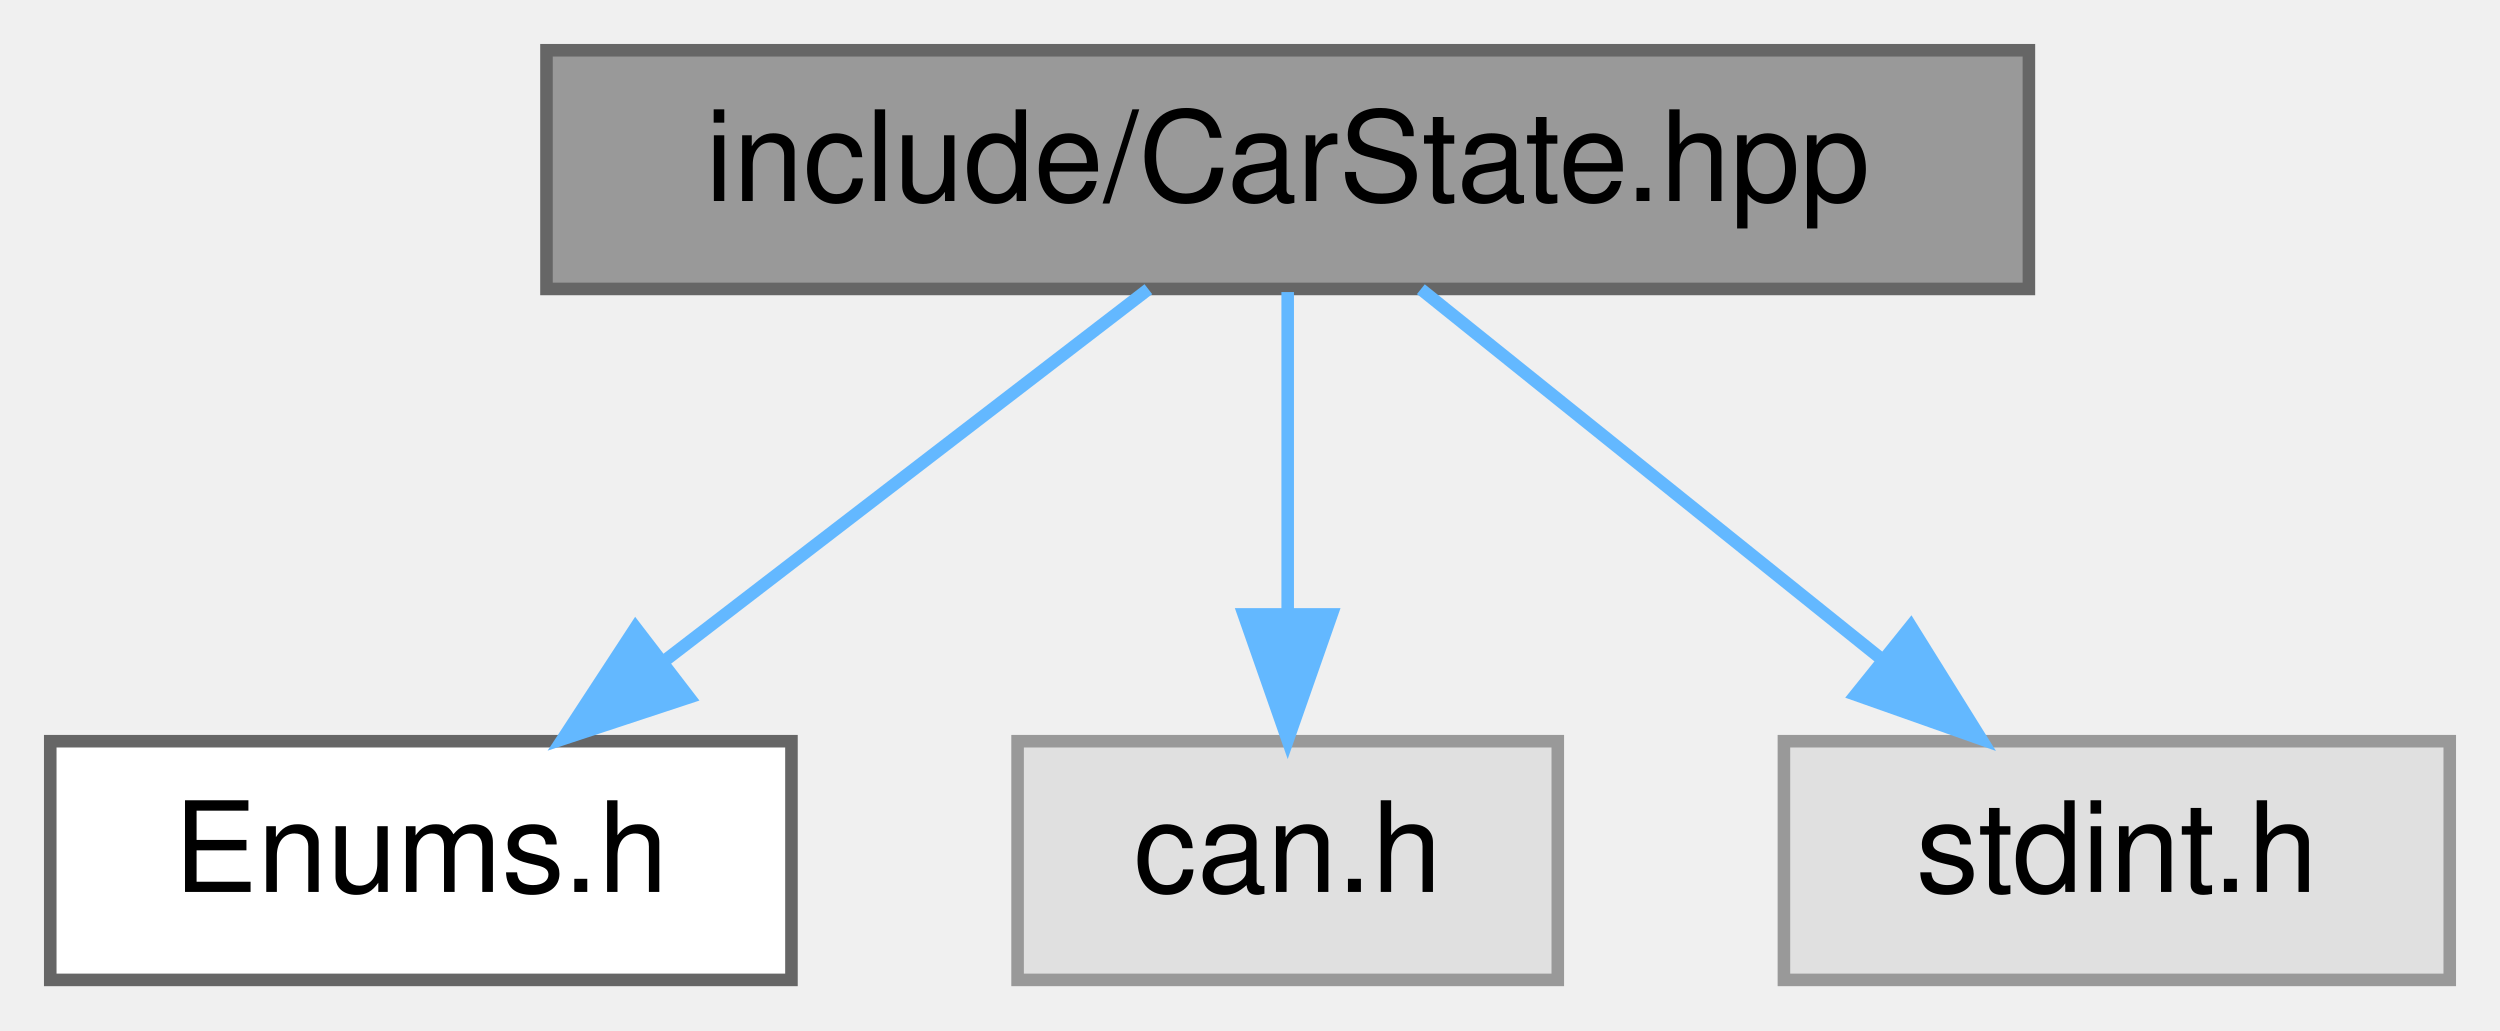
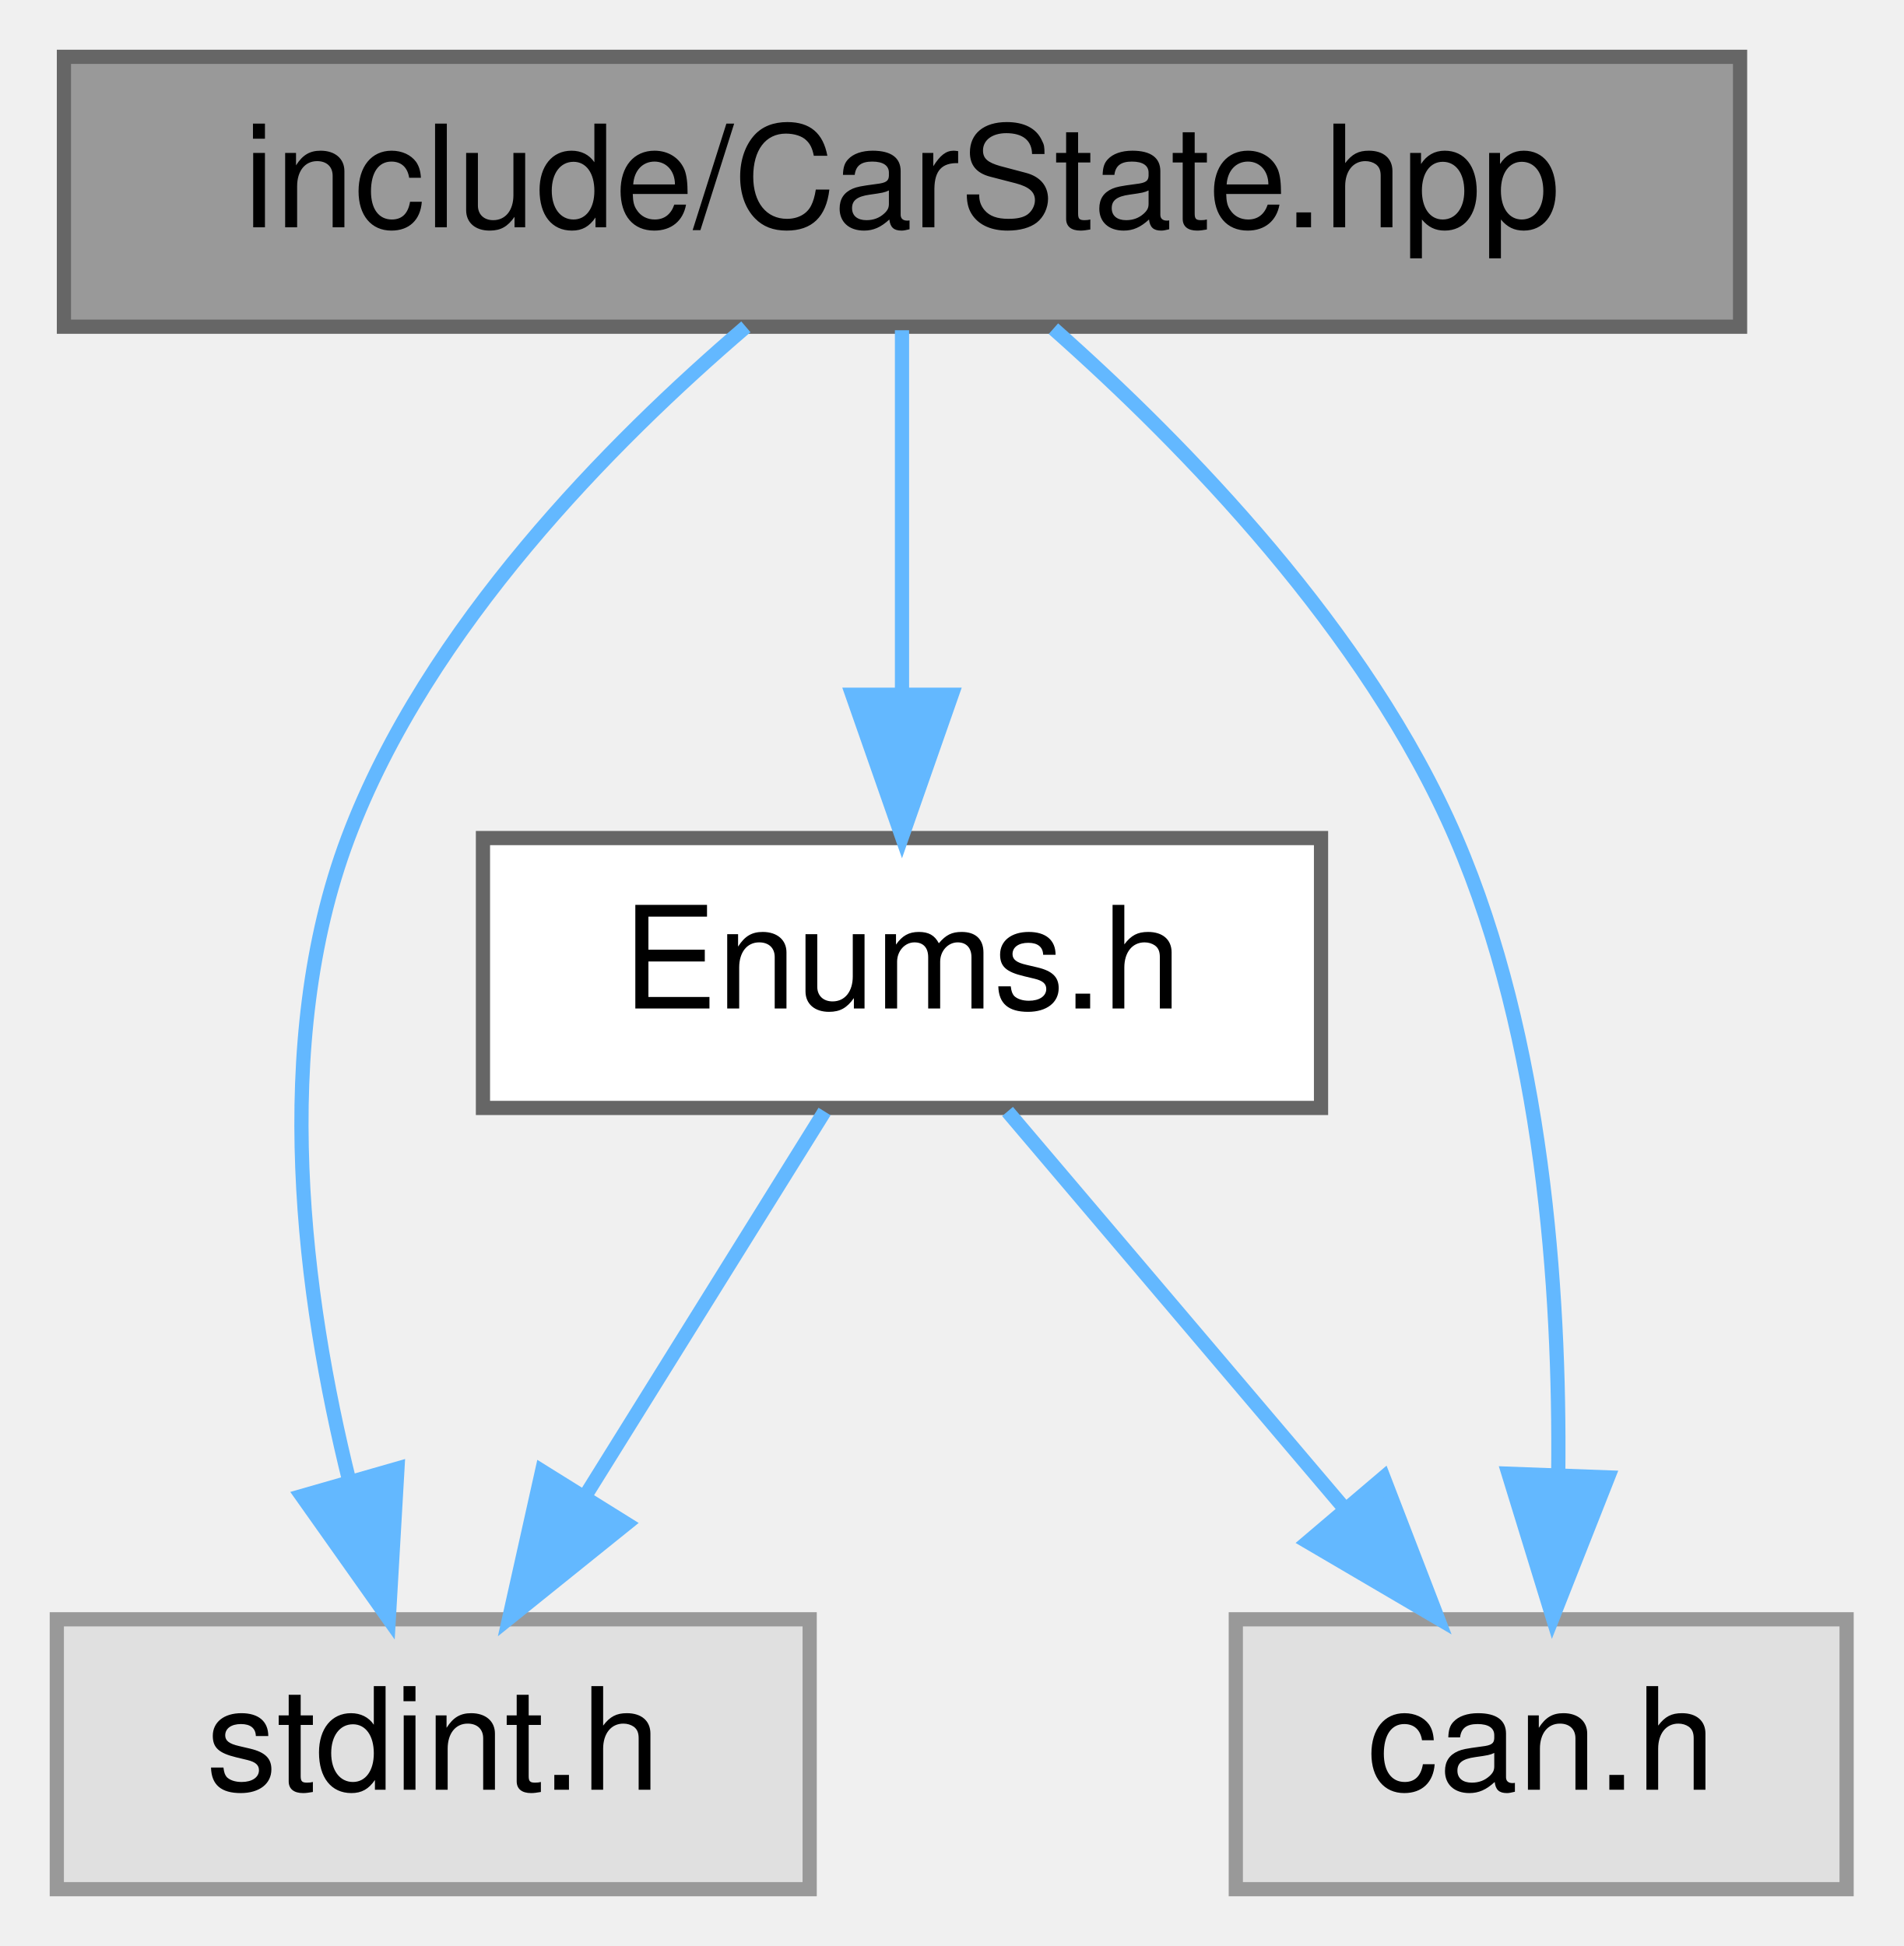
- <svg xmlns="http://www.w3.org/2000/svg" xmlns:xlink="http://www.w3.org/1999/xlink" width="199pt" height="82pt" viewBox="0.00 0.00 199.00 82.00">
-   <g id="graph0" class="graph" transform="scale(1 1) rotate(0) translate(4 78)">
+ <svg xmlns="http://www.w3.org/2000/svg" xmlns:xlink="http://www.w3.org/1999/xlink" width="134pt" height="137pt" viewBox="0.00 0.00 134.00 137.00">
+   <g id="graph0" class="graph" transform="scale(1 1) rotate(0) translate(4 133)">
    <g id="node1" class="node">
      <g id="a_node1">
        <a xlink:title="Definition of the CarState structure representing the state of the car.">
-           <polygon fill="#999999" stroke="#666666" points="157.5,-74 39.5,-74 39.5,-55 157.5,-55 157.5,-74" />
-           <text text-anchor="middle" x="98.5" y="-62" font-family="Helvetica,sans-Serif" font-size="10.00">include/CarState.hpp</text>
+           <polygon fill="#999999" stroke="#666666" points="118.5,-129 0.5,-129 0.5,-110 118.5,-110 118.5,-129" />
+           <text text-anchor="middle" x="59.5" y="-117" font-family="Helvetica,sans-Serif" font-size="10.00">include/CarState.hpp</text>
        </a>
      </g>
    </g>
    <g id="node2" class="node">
      <g id="a_node2">
        <a xlink:href="Enums_8h.html" target="_top" xlink:title="Enumeration definitions for the VCU.">
-           <polygon fill="white" stroke="#666666" points="59,-19 0,-19 0,0 59,0 59,-19" />
-           <text text-anchor="middle" x="29.5" y="-7" font-family="Helvetica,sans-Serif" font-size="10.00">Enums.h</text>
+           <polygon fill="white" stroke="#666666" points="89,-74 30,-74 30,-55 89,-55 89,-74" />
+           <text text-anchor="middle" x="59.5" y="-62" font-family="Helvetica,sans-Serif" font-size="10.00">Enums.h</text>
        </a>
      </g>
    </g>
    <g id="edge1" class="edge">
-       <path fill="none" stroke="#63b8ff" d="M87.41,-54.98C77.01,-47 61.24,-34.88 48.78,-25.31" />
-       <polygon fill="#63b8ff" stroke="#63b8ff" points="50.85,-22.49 40.79,-19.17 46.59,-28.04 50.85,-22.49" />
+       <path fill="none" stroke="#63b8ff" d="M59.5,-109.75C59.5,-102.8 59.5,-92.85 59.5,-84.13" />
+       <polygon fill="#63b8ff" stroke="#63b8ff" points="63,-84.09 59.5,-74.09 56,-84.09 63,-84.09" />
    </g>
    <g id="node3" class="node">
      <g id="a_node3">
        <a xlink:title=" ">
-           <polygon fill="#e0e0e0" stroke="#999999" points="120,-19 77,-19 77,0 120,0 120,-19" />
-           <text text-anchor="middle" x="98.5" y="-7" font-family="Helvetica,sans-Serif" font-size="10.00">can.h</text>
+           <polygon fill="#e0e0e0" stroke="#999999" points="53,-19 0,-19 0,0 53,0 53,-19" />
+           <text text-anchor="middle" x="26.5" y="-7" font-family="Helvetica,sans-Serif" font-size="10.00">stdint.h</text>
        </a>
      </g>
    </g>
-     <g id="edge2" class="edge">
-       <path fill="none" stroke="#63b8ff" d="M98.5,-54.75C98.5,-47.8 98.5,-37.85 98.5,-29.13" />
-       <polygon fill="#63b8ff" stroke="#63b8ff" points="102,-29.09 98.5,-19.09 95,-29.09 102,-29.09" />
+     <g id="edge5" class="edge">
+       <path fill="none" stroke="#63b8ff" d="M48.51,-109.99C39.05,-101.9 26.07,-88.81 20.5,-74 15.02,-59.43 17.37,-41.7 20.6,-28.69" />
+       <polygon fill="#63b8ff" stroke="#63b8ff" points="23.98,-29.61 23.37,-19.03 17.25,-27.68 23.98,-29.61" />
    </g>
    <g id="node4" class="node">
      <g id="a_node4">
        <a xlink:title=" ">
-           <polygon fill="#e0e0e0" stroke="#999999" points="191,-19 138,-19 138,0 191,0 191,-19" />
-           <text text-anchor="middle" x="164.5" y="-7" font-family="Helvetica,sans-Serif" font-size="10.00">stdint.h</text>
+           <polygon fill="#e0e0e0" stroke="#999999" points="126,-19 83,-19 83,0 126,0 126,-19" />
+           <text text-anchor="middle" x="104.5" y="-7" font-family="Helvetica,sans-Serif" font-size="10.00">can.h</text>
        </a>
      </g>
    </g>
+     <g id="edge4" class="edge">
+       <path fill="none" stroke="#63b8ff" d="M70.16,-109.86C79.4,-101.68 92.24,-88.53 98.5,-74 104.6,-59.84 105.84,-42.3 105.7,-29.25" />
+       <polygon fill="#63b8ff" stroke="#63b8ff" points="109.2,-28.99 105.31,-19.13 102.2,-29.25 109.2,-28.99" />
+     </g>
+     <g id="edge2" class="edge">
+       <path fill="none" stroke="#63b8ff" d="M54.05,-54.75C49.49,-47.42 42.83,-36.73 37.21,-27.7" />
+       <polygon fill="#63b8ff" stroke="#63b8ff" points="40.1,-25.73 31.85,-19.09 34.16,-29.43 40.1,-25.73" />
+     </g>
    <g id="edge3" class="edge">
-       <path fill="none" stroke="#63b8ff" d="M109.1,-54.98C118.96,-47.07 133.85,-35.11 145.72,-25.58" />
-       <polygon fill="#63b8ff" stroke="#63b8ff" points="148.1,-28.16 153.7,-19.17 143.71,-22.7 148.1,-28.16" />
+       <path fill="none" stroke="#63b8ff" d="M66.93,-54.75C73.35,-47.18 82.81,-36.05 90.62,-26.84" />
+       <polygon fill="#63b8ff" stroke="#63b8ff" points="93.4,-28.98 97.21,-19.09 88.07,-24.45 93.4,-28.98" />
    </g>
  </g>
</svg>
